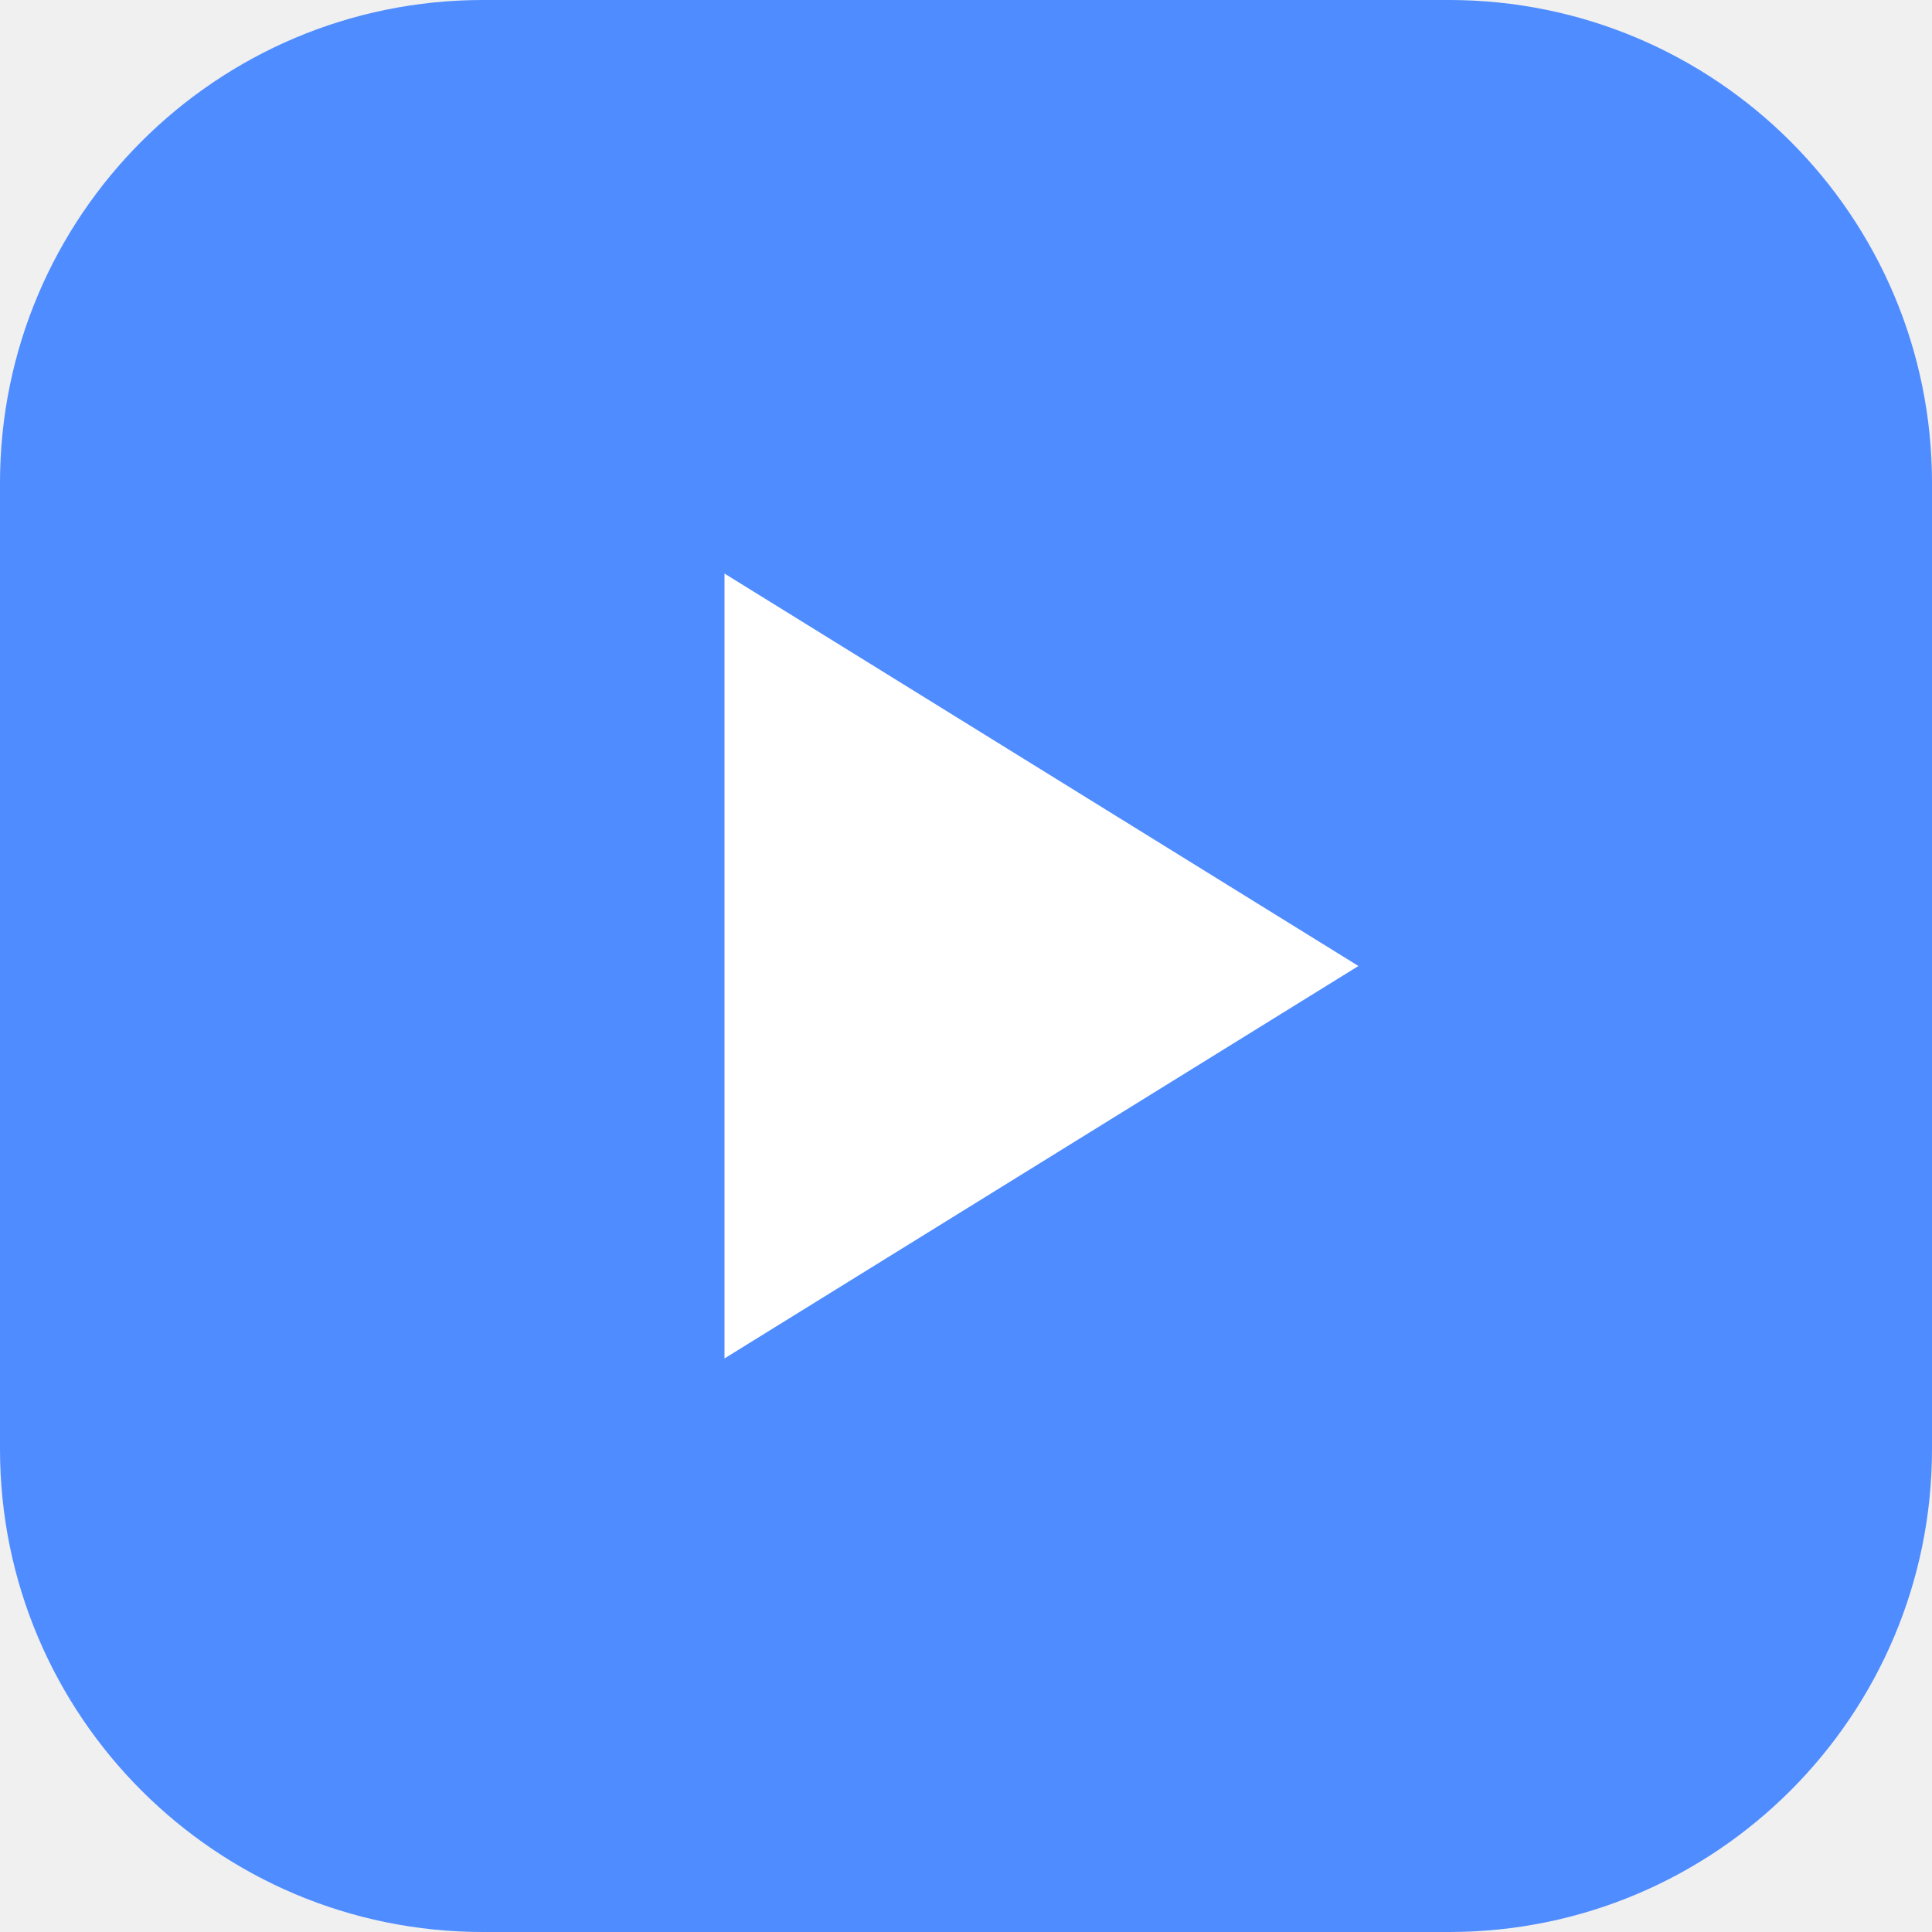
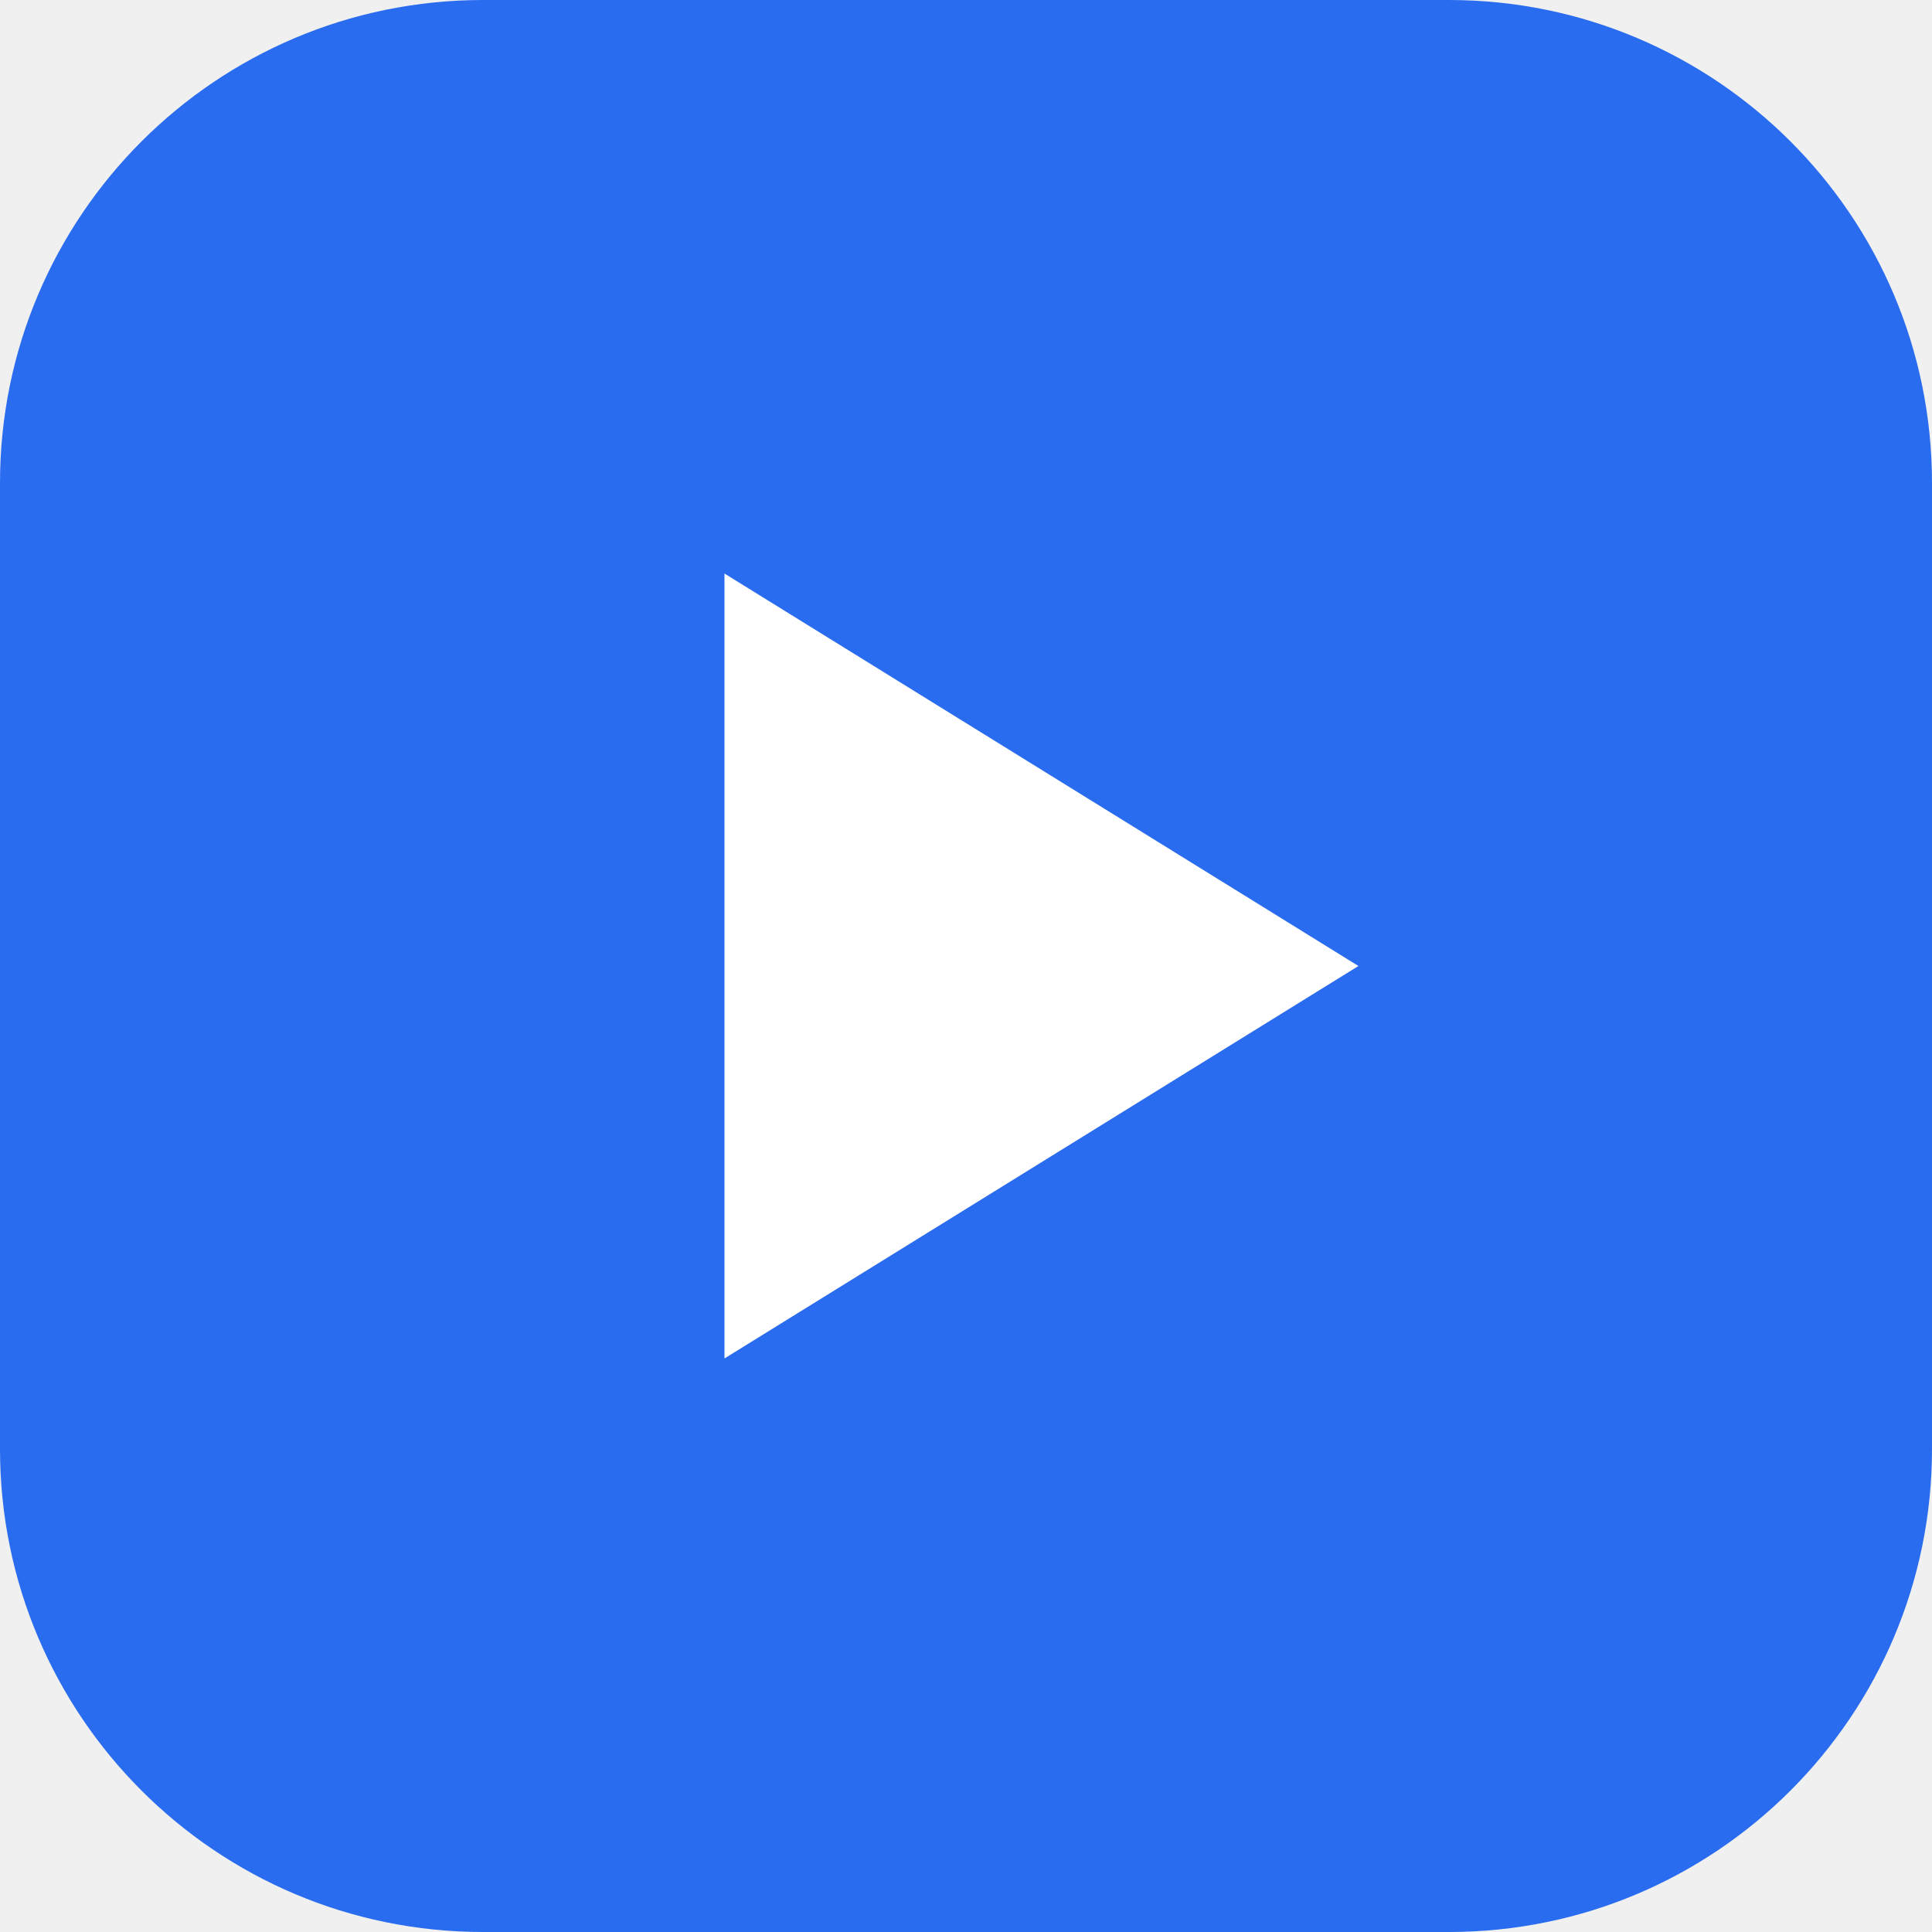
<svg xmlns="http://www.w3.org/2000/svg" viewBox="0 0 32 32">
-   <rect width="32" height="32" rx="8" fill="#4f8cff" />
+   <rect width="32" height="32" rx="8" fill="#2a6cf0" />
  <path d="M12 9.5v13l10.5-6.5z" fill="#fff" />
</svg>
